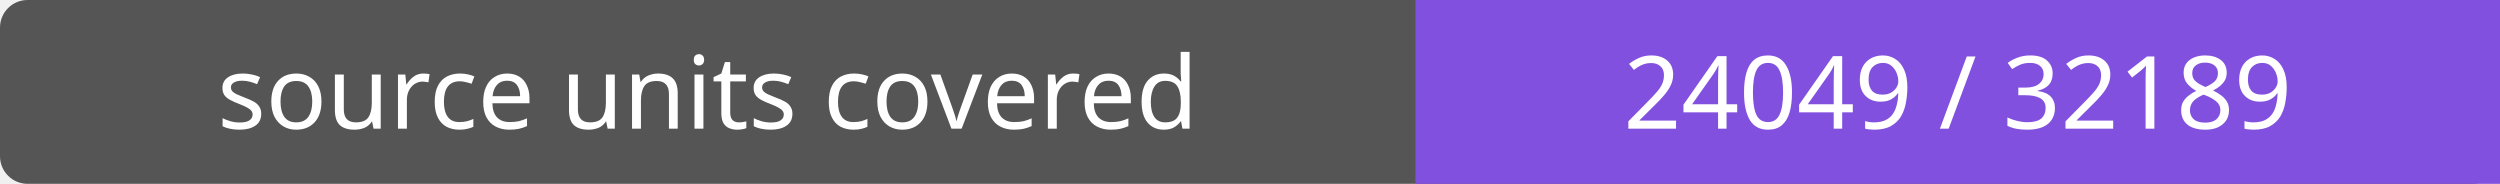
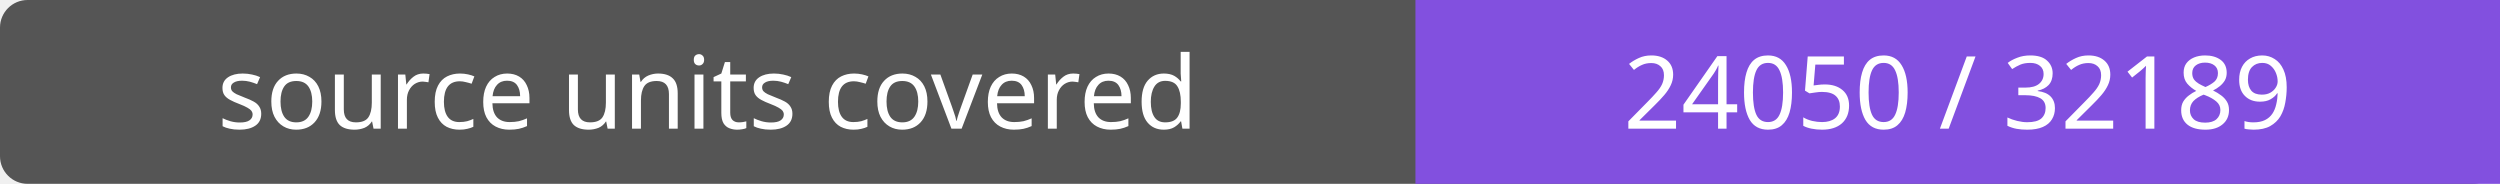
- <svg xmlns="http://www.w3.org/2000/svg" width="272" height="20" role="img" aria-label="source units covered: 24049 / 32189">
+ <svg xmlns="http://www.w3.org/2000/svg" width="272" height="20" role="img" aria-label="source units covered: 24050 / 32189">
  <rect width="272" height="20" rx="3" fill="#555" />
  <path fill="#8250df" d="M154 0h118v20H154z" />
  <g fill="#fff" text-anchor="middle" font-family="Verdana,sans-serif" font-size="11">
    <text x="77.0" y="14">source units covered</text>
-     <text x="213.0" y="14">24049 / 32189</text>
+     <text x="213.0" y="14">24050 / 32189</text>
  </g>
</svg>
